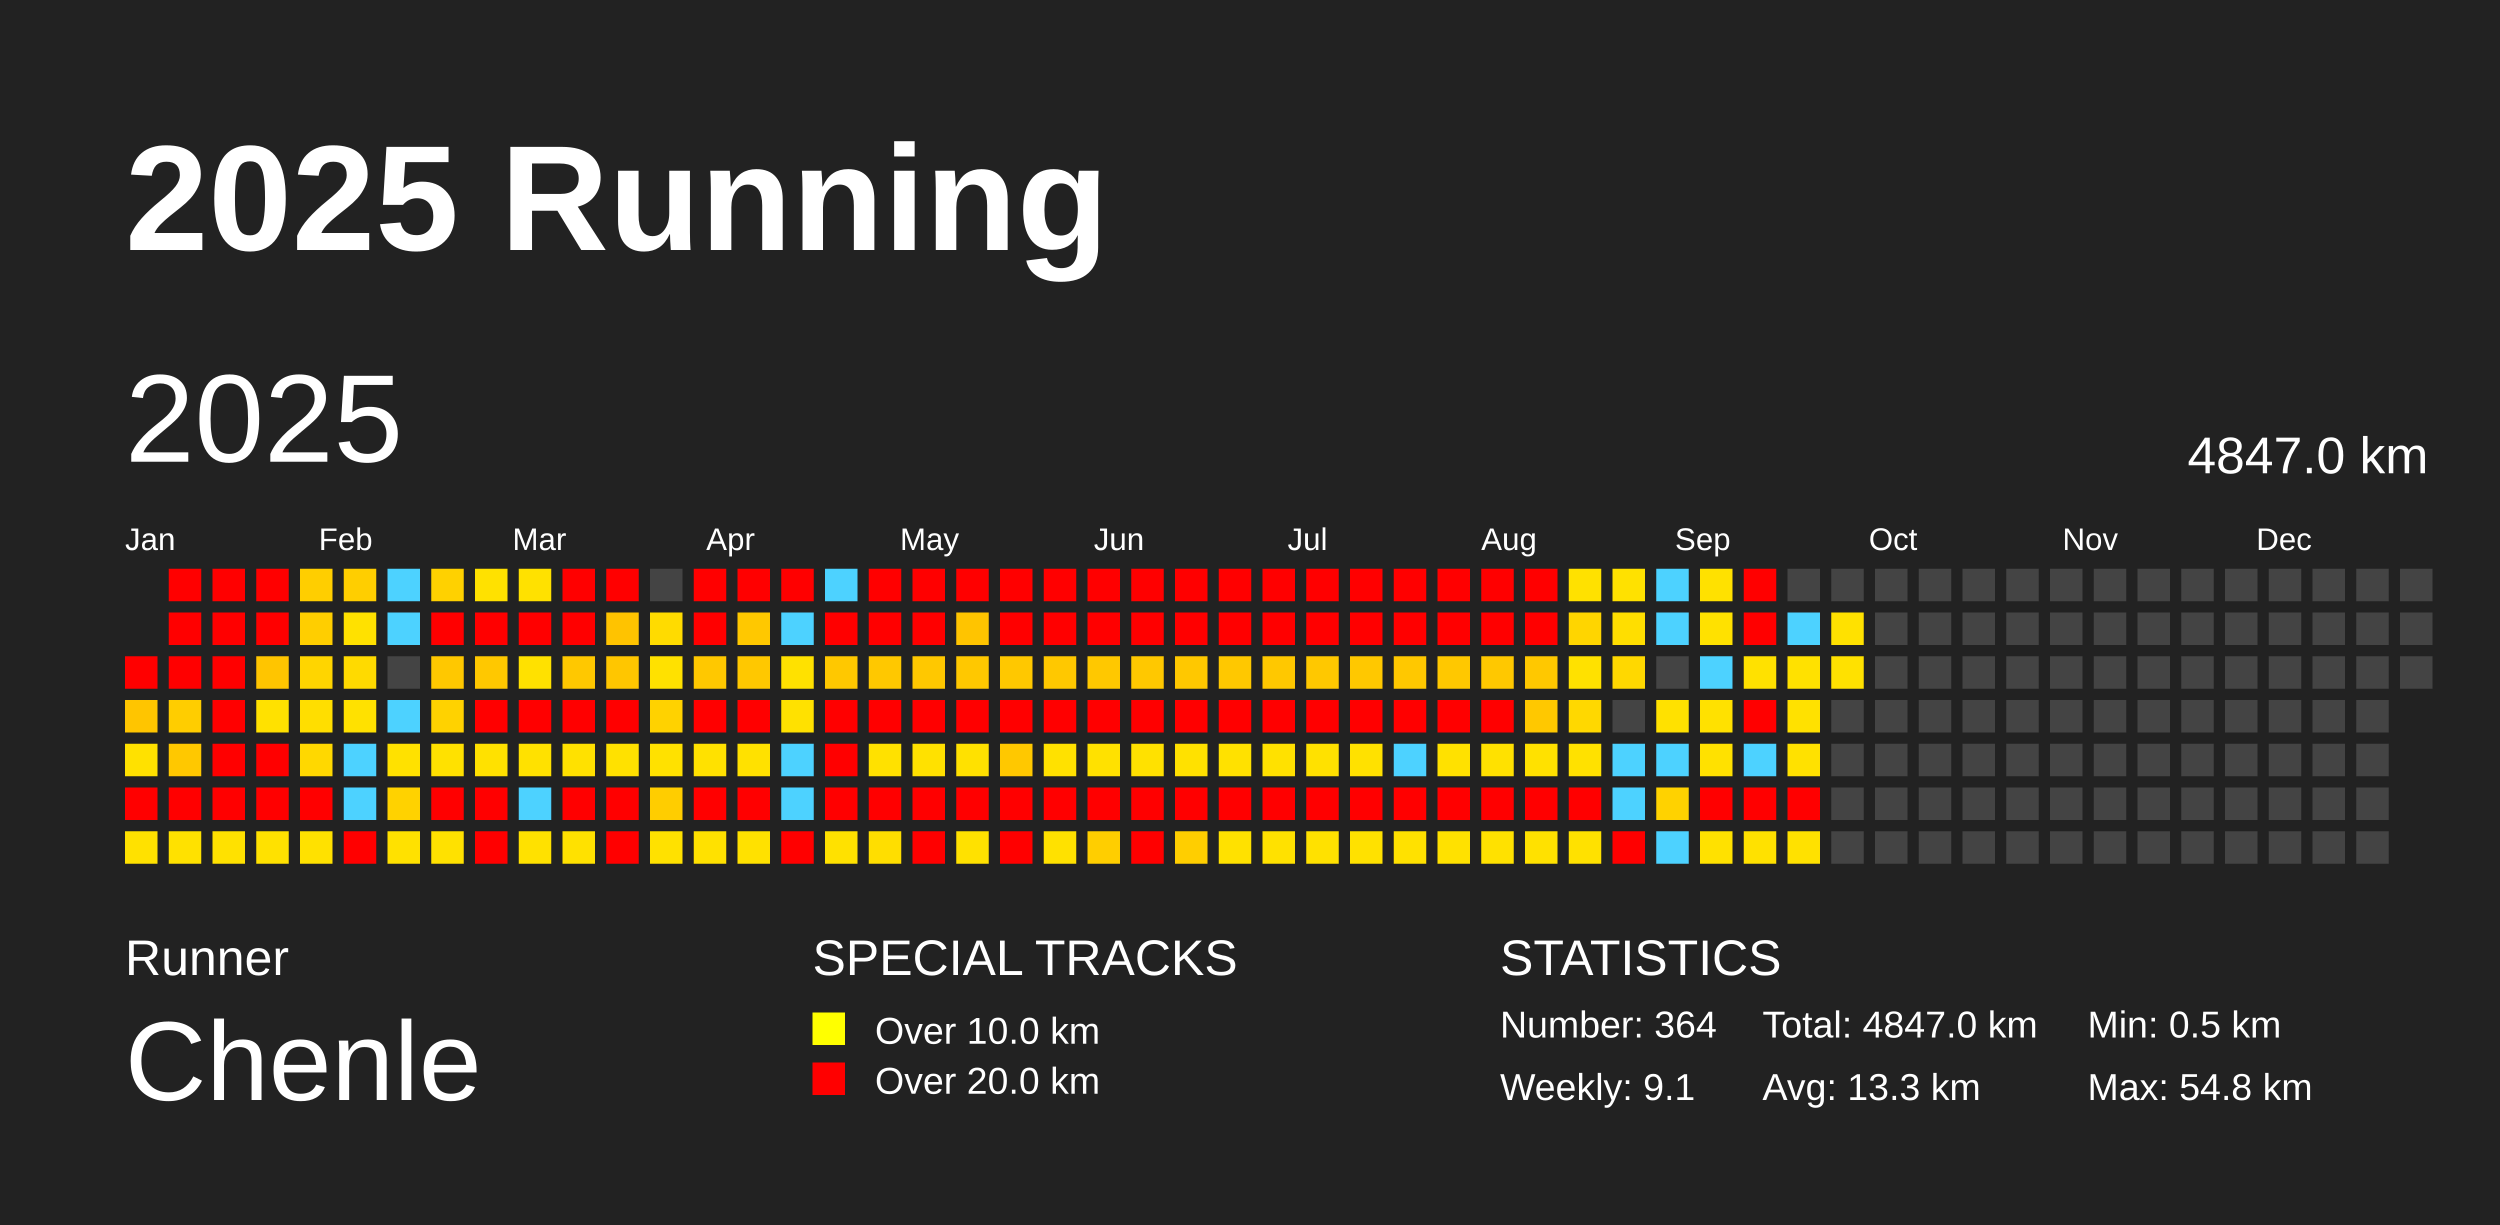
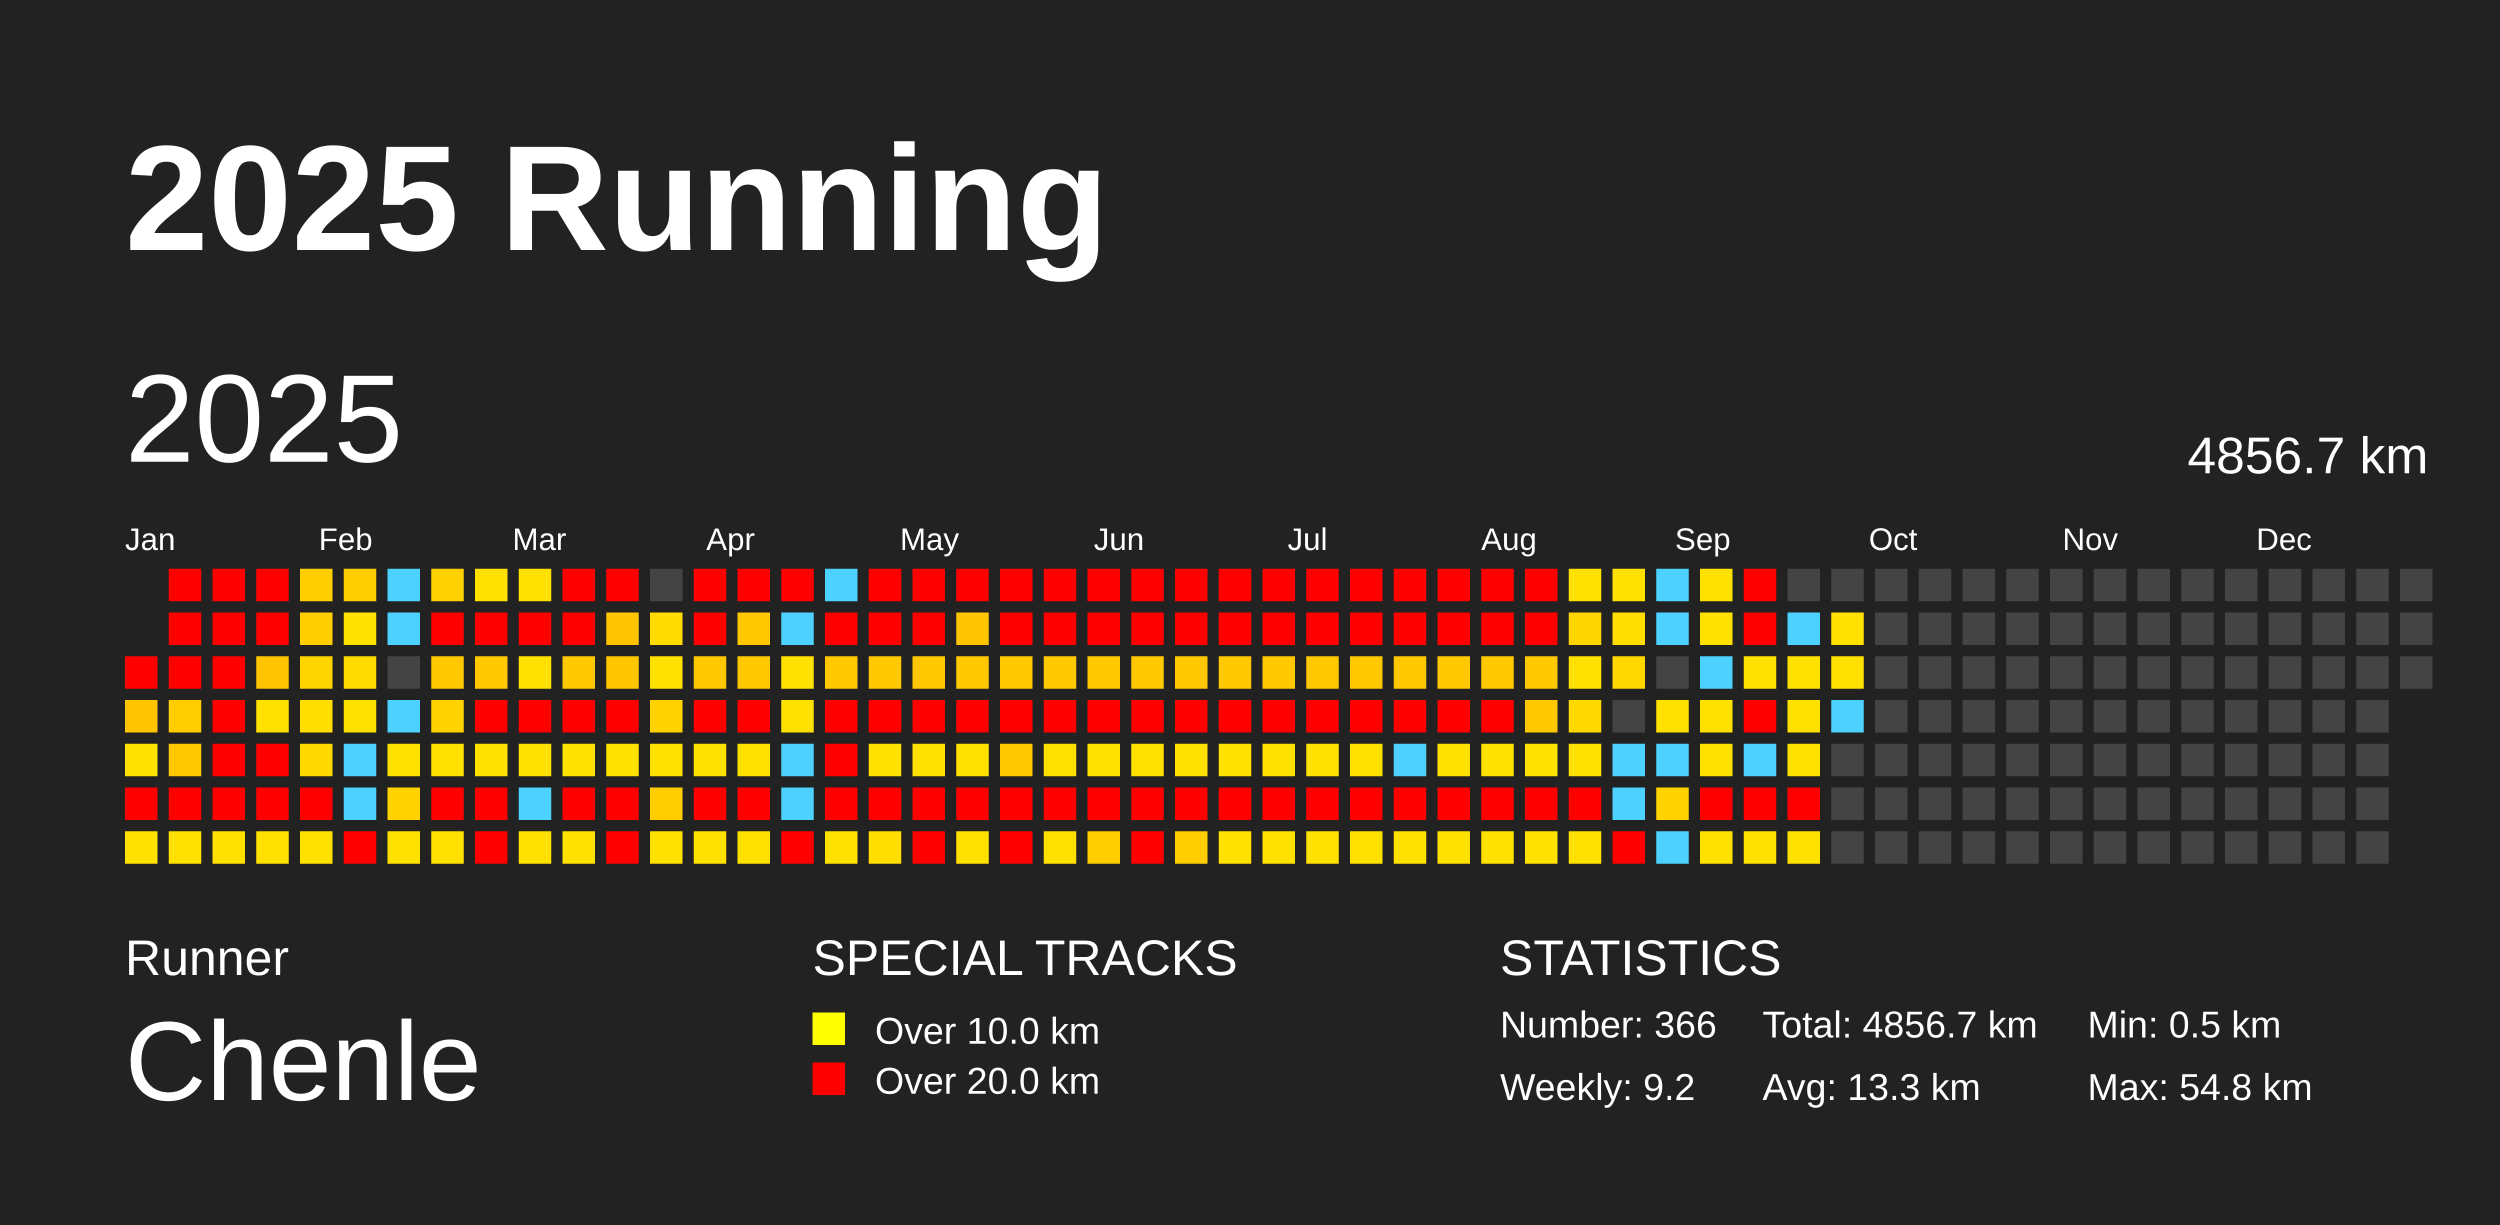
<svg xmlns="http://www.w3.org/2000/svg" baseProfile="full" height="98mm" version="1.1" viewBox="0,0,200,98" width="200mm">
  <defs />
  <rect fill="#222222" height="98" width="200" x="0" y="0" />
  <text fill="#FFFFFF" style="font-size:12px; font-family:Arial; font-weight:bold;" x="10" y="20">2025 Running</text>
  <text fill="#FFFFFF" style="font-size:4px; font-family:Arial" x="10" y="78">Runner</text>
  <text fill="#FFFFFF" style="font-size:9px; font-family:Arial" x="10" y="88">Chenle</text>
  <text fill="#FFFFFF" style="font-size:4px; font-family:Arial" x="65" y="78">SPECIAL TRACKS</text>
  <rect fill="yellow" height="2.6" width="2.6" x="65" y="81" />
  <text fill="#FFFFFF" style="font-size:3px; font-family:Arial" x="70" y="83.5">Over 10.0 km</text>
  <rect fill="red" height="2.6" width="2.6" x="65" y="85" />
  <text fill="#FFFFFF" style="font-size:3px; font-family:Arial" x="70" y="87.5">Over 20.0 km</text>
  <text fill="#FFFFFF" style="font-size:4px; font-family:Arial" x="120" y="78">STATISTICS</text>
-   <text fill="#FFFFFF" style="font-size:3px; font-family:Arial" x="120" y="83">Number: 364</text>
-   <text fill="#FFFFFF" style="font-size:3px; font-family:Arial" x="120" y="88">Weekly: 9.1</text>
-   <text fill="#FFFFFF" style="font-size:3px; font-family:Arial" x="141" y="83">Total: 4847.0 km</text>
+   <text fill="#FFFFFF" style="font-size:3px; font-family:Arial" x="120" y="83">Number: 366</text>
+   <text fill="#FFFFFF" style="font-size:3px; font-family:Arial" x="120" y="88">Weekly: 9.2</text>
+   <text fill="#FFFFFF" style="font-size:3px; font-family:Arial" x="141" y="83">Total: 4856.7 km</text>
  <text fill="#FFFFFF" style="font-size:3px; font-family:Arial" x="141" y="88">Avg: 13.3 km</text>
  <text fill="#FFFFFF" style="font-size:3px; font-family:Arial" x="167" y="83">Min: 0.5 km</text>
  <text fill="#FFFFFF" style="font-size:3px; font-family:Arial" x="167" y="88">Max: 54.8 km</text>
  <text dominant-baseline="hanging" fill="#FFFFFF" style="font-size:10.0px; font-family:Arial;" x="10" y="30">2025</text>
-   <text dominant-baseline="hanging" fill="#FFFFFF" style="font-size:4.125px; font-family:Arial;" x="175" y="35">4847.0 km</text>
+   <text dominant-baseline="hanging" fill="#FFFFFF" style="font-size:4.125px; font-family:Arial;" x="175" y="35">4856.7 km</text>
  <text fill="#FFFFFF" style="font-size:2.5px; font-family:Arial" x="10.0" y="44">Jan</text>
  <text fill="#FFFFFF" style="font-size:2.5px; font-family:Arial" x="25.5" y="44">Feb</text>
  <text fill="#FFFFFF" style="font-size:2.5px; font-family:Arial" x="41.0" y="44">Mar</text>
  <text fill="#FFFFFF" style="font-size:2.5px; font-family:Arial" x="56.5" y="44">Apr</text>
  <text fill="#FFFFFF" style="font-size:2.5px; font-family:Arial" x="72.0" y="44">May</text>
  <text fill="#FFFFFF" style="font-size:2.5px; font-family:Arial" x="87.5" y="44">Jun</text>
  <text fill="#FFFFFF" style="font-size:2.5px; font-family:Arial" x="103.0" y="44">Jul</text>
  <text fill="#FFFFFF" style="font-size:2.5px; font-family:Arial" x="118.5" y="44">Aug</text>
  <text fill="#FFFFFF" style="font-size:2.5px; font-family:Arial" x="134.0" y="44">Sep</text>
  <text fill="#FFFFFF" style="font-size:2.5px; font-family:Arial" x="149.5" y="44">Oct</text>
  <text fill="#FFFFFF" style="font-size:2.5px; font-family:Arial" x="165.0" y="44">Nov</text>
  <text fill="#FFFFFF" style="font-size:2.5px; font-family:Arial" x="180.5" y="44">Dec</text>
  <rect fill="red" height="2.6" width="2.6" x="10.0" y="52.5" />
  <rect fill="#ffc500" height="2.6" width="2.6" x="10.0" y="56.0" />
  <rect fill="#ffe100" height="2.6" width="2.6" x="10.0" y="59.5" />
  <rect fill="red" height="2.6" width="2.6" x="10.0" y="63.0" />
  <rect fill="#ffe100" height="2.6" width="2.6" x="10.0" y="66.5" />
  <rect fill="red" height="2.6" width="2.6" x="13.5" y="45.5" />
  <rect fill="red" height="2.6" width="2.6" x="13.5" y="49.0" />
  <rect fill="red" height="2.6" width="2.6" x="13.5" y="52.5" />
  <rect fill="#ffcd00" height="2.6" width="2.6" x="13.5" y="56.0" />
  <rect fill="#ffc800" height="2.6" width="2.6" x="13.5" y="59.5" />
  <rect fill="red" height="2.6" width="2.6" x="13.5" y="63.0" />
  <rect fill="#ffe100" height="2.6" width="2.6" x="13.5" y="66.5" />
  <rect fill="red" height="2.6" width="2.6" x="17.0" y="45.5" />
  <rect fill="red" height="2.6" width="2.6" x="17.0" y="49.0" />
  <rect fill="red" height="2.6" width="2.6" x="17.0" y="52.5" />
  <rect fill="red" height="2.6" width="2.6" x="17.0" y="56.0" />
  <rect fill="red" height="2.6" width="2.6" x="17.0" y="59.5" />
  <rect fill="red" height="2.6" width="2.6" x="17.0" y="63.0" />
  <rect fill="#ffe100" height="2.6" width="2.6" x="17.0" y="66.5" />
  <rect fill="red" height="2.6" width="2.6" x="20.5" y="45.5" />
  <rect fill="red" height="2.6" width="2.6" x="20.5" y="49.0" />
  <rect fill="#ffc500" height="2.6" width="2.6" x="20.5" y="52.5" />
  <rect fill="#ffe100" height="2.6" width="2.6" x="20.5" y="56.0" />
  <rect fill="red" height="2.6" width="2.6" x="20.5" y="59.5" />
  <rect fill="red" height="2.6" width="2.6" x="20.5" y="63.0" />
  <rect fill="#ffe100" height="2.6" width="2.6" x="20.5" y="66.5" />
  <rect fill="#ffce00" height="2.6" width="2.6" x="24.0" y="45.5" />
  <rect fill="#ffce00" height="2.6" width="2.6" x="24.0" y="49.0" />
  <rect fill="#ffd500" height="2.6" width="2.6" x="24.0" y="52.5" />
  <rect fill="#ffde00" height="2.6" width="2.6" x="24.0" y="56.0" />
  <rect fill="#ffd800" height="2.6" width="2.6" x="24.0" y="59.5" />
  <rect fill="red" height="2.6" width="2.6" x="24.0" y="63.0" />
  <rect fill="#ffe100" height="2.6" width="2.6" x="24.0" y="66.5" />
  <rect fill="#ffce00" height="2.6" width="2.6" x="27.5" y="45.5" />
  <rect fill="#ffe100" height="2.6" width="2.6" x="27.5" y="49.0" />
  <rect fill="#ffda00" height="2.6" width="2.6" x="27.5" y="52.5" />
  <rect fill="#ffe100" height="2.6" width="2.6" x="27.5" y="56.0" />
  <rect fill="#4dd2ff" height="2.6" width="2.6" x="27.5" y="59.5" />
  <rect fill="#4dd2ff" height="2.6" width="2.6" x="27.5" y="63.0" />
  <rect fill="red" height="2.6" width="2.6" x="27.5" y="66.5" />
  <rect fill="#4dd2ff" height="2.6" width="2.6" x="31.0" y="45.5" />
  <rect fill="#4dd2ff" height="2.6" width="2.6" x="31.0" y="49.0" />
  <rect fill="#444444" height="2.6" width="2.6" x="31.0" y="52.5" />
  <rect fill="#4dd2ff" height="2.6" width="2.6" x="31.0" y="56.0" />
  <rect fill="#ffe100" height="2.6" width="2.6" x="31.0" y="59.5" />
  <rect fill="#ffd200" height="2.6" width="2.6" x="31.0" y="63.0" />
  <rect fill="#ffe100" height="2.6" width="2.6" x="31.0" y="66.5" />
  <rect fill="#ffd100" height="2.6" width="2.6" x="34.5" y="45.5" />
  <rect fill="red" height="2.6" width="2.6" x="34.5" y="49.0" />
  <rect fill="#ffc800" height="2.6" width="2.6" x="34.5" y="52.5" />
  <rect fill="#ffd200" height="2.6" width="2.6" x="34.5" y="56.0" />
  <rect fill="#ffe100" height="2.6" width="2.6" x="34.5" y="59.5" />
  <rect fill="red" height="2.6" width="2.6" x="34.5" y="63.0" />
  <rect fill="#ffe100" height="2.6" width="2.6" x="34.5" y="66.5" />
  <rect fill="#ffe100" height="2.6" width="2.6" x="38.0" y="45.5" />
  <rect fill="red" height="2.6" width="2.6" x="38.0" y="49.0" />
  <rect fill="#ffc800" height="2.6" width="2.6" x="38.0" y="52.5" />
  <rect fill="red" height="2.6" width="2.6" x="38.0" y="56.0" />
  <rect fill="#ffe100" height="2.6" width="2.6" x="38.0" y="59.5" />
  <rect fill="red" height="2.6" width="2.6" x="38.0" y="63.0" />
  <rect fill="red" height="2.6" width="2.6" x="38.0" y="66.5" />
  <rect fill="#ffe100" height="2.6" width="2.6" x="41.5" y="45.5" />
  <rect fill="red" height="2.6" width="2.6" x="41.5" y="49.0" />
  <rect fill="#ffe100" height="2.6" width="2.6" x="41.5" y="52.5" />
  <rect fill="red" height="2.6" width="2.6" x="41.5" y="56.0" />
  <rect fill="#ffe100" height="2.6" width="2.6" x="41.5" y="59.5" />
  <rect fill="#4dd2ff" height="2.6" width="2.6" x="41.5" y="63.0" />
  <rect fill="#ffe100" height="2.6" width="2.6" x="41.5" y="66.5" />
  <rect fill="red" height="2.6" width="2.6" x="45.0" y="45.5" />
  <rect fill="red" height="2.6" width="2.6" x="45.0" y="49.0" />
  <rect fill="#ffc800" height="2.6" width="2.6" x="45.0" y="52.5" />
  <rect fill="red" height="2.6" width="2.6" x="45.0" y="56.0" />
  <rect fill="#ffe100" height="2.6" width="2.6" x="45.0" y="59.5" />
  <rect fill="red" height="2.6" width="2.6" x="45.0" y="63.0" />
  <rect fill="#ffe100" height="2.6" width="2.6" x="45.0" y="66.5" />
  <rect fill="red" height="2.6" width="2.6" x="48.5" y="45.5" />
  <rect fill="#ffc300" height="2.6" width="2.6" x="48.5" y="49.0" />
  <rect fill="#ffc600" height="2.6" width="2.6" x="48.5" y="52.5" />
  <rect fill="red" height="2.6" width="2.6" x="48.5" y="56.0" />
  <rect fill="#ffe100" height="2.6" width="2.6" x="48.5" y="59.5" />
  <rect fill="red" height="2.6" width="2.6" x="48.5" y="63.0" />
  <rect fill="red" height="2.6" width="2.6" x="48.5" y="66.5" />
  <rect fill="#444444" height="2.6" width="2.6" x="52.0" y="45.5" />
  <rect fill="#ffdb00" height="2.6" width="2.6" x="52.0" y="49.0" />
  <rect fill="#ffe100" height="2.6" width="2.6" x="52.0" y="52.5" />
  <rect fill="#ffd200" height="2.6" width="2.6" x="52.0" y="56.0" />
  <rect fill="#ffe100" height="2.6" width="2.6" x="52.0" y="59.5" />
  <rect fill="#ffcd00" height="2.6" width="2.6" x="52.0" y="63.0" />
  <rect fill="#ffe100" height="2.6" width="2.6" x="52.0" y="66.5" />
  <rect fill="red" height="2.6" width="2.6" x="55.5" y="45.5" />
  <rect fill="red" height="2.6" width="2.6" x="55.5" y="49.0" />
  <rect fill="#ffc800" height="2.6" width="2.6" x="55.5" y="52.5" />
  <rect fill="red" height="2.6" width="2.6" x="55.5" y="56.0" />
  <rect fill="#ffe100" height="2.6" width="2.6" x="55.5" y="59.5" />
  <rect fill="red" height="2.6" width="2.6" x="55.5" y="63.0" />
  <rect fill="#ffe100" height="2.6" width="2.6" x="55.5" y="66.5" />
  <rect fill="red" height="2.6" width="2.6" x="59.0" y="45.5" />
  <rect fill="#ffc800" height="2.6" width="2.6" x="59.0" y="49.0" />
  <rect fill="#ffc800" height="2.6" width="2.6" x="59.0" y="52.5" />
  <rect fill="red" height="2.6" width="2.6" x="59.0" y="56.0" />
  <rect fill="#ffe100" height="2.6" width="2.6" x="59.0" y="59.5" />
  <rect fill="red" height="2.6" width="2.6" x="59.0" y="63.0" />
  <rect fill="#ffe100" height="2.6" width="2.6" x="59.0" y="66.5" />
  <rect fill="red" height="2.6" width="2.6" x="62.5" y="45.5" />
  <rect fill="#4dd2ff" height="2.6" width="2.6" x="62.5" y="49.0" />
  <rect fill="#ffe100" height="2.6" width="2.6" x="62.5" y="52.5" />
  <rect fill="#ffe100" height="2.6" width="2.6" x="62.5" y="56.0" />
  <rect fill="#4dd2ff" height="2.6" width="2.6" x="62.5" y="59.5" />
  <rect fill="#4dd2ff" height="2.6" width="2.6" x="62.5" y="63.0" />
  <rect fill="red" height="2.6" width="2.6" x="62.5" y="66.5" />
  <rect fill="#4dd2ff" height="2.6" width="2.6" x="66.0" y="45.5" />
  <rect fill="red" height="2.6" width="2.6" x="66.0" y="49.0" />
  <rect fill="#ffc800" height="2.6" width="2.6" x="66.0" y="52.5" />
  <rect fill="red" height="2.6" width="2.6" x="66.0" y="56.0" />
  <rect fill="red" height="2.6" width="2.6" x="66.0" y="59.5" />
  <rect fill="red" height="2.6" width="2.6" x="66.0" y="63.0" />
  <rect fill="#ffe100" height="2.6" width="2.6" x="66.0" y="66.5" />
  <rect fill="red" height="2.6" width="2.6" x="69.5" y="45.5" />
  <rect fill="red" height="2.6" width="2.6" x="69.5" y="49.0" />
  <rect fill="#ffc800" height="2.6" width="2.6" x="69.5" y="52.5" />
  <rect fill="red" height="2.6" width="2.6" x="69.5" y="56.0" />
  <rect fill="#ffe100" height="2.6" width="2.6" x="69.5" y="59.5" />
  <rect fill="red" height="2.6" width="2.6" x="69.5" y="63.0" />
  <rect fill="#ffde00" height="2.6" width="2.6" x="69.5" y="66.5" />
  <rect fill="red" height="2.6" width="2.6" x="73.0" y="45.5" />
  <rect fill="red" height="2.6" width="2.6" x="73.0" y="49.0" />
  <rect fill="#ffc800" height="2.6" width="2.6" x="73.0" y="52.5" />
  <rect fill="red" height="2.6" width="2.6" x="73.0" y="56.0" />
  <rect fill="#ffe100" height="2.6" width="2.6" x="73.0" y="59.5" />
  <rect fill="red" height="2.6" width="2.6" x="73.0" y="63.0" />
  <rect fill="red" height="2.6" width="2.6" x="73.0" y="66.5" />
  <rect fill="red" height="2.6" width="2.6" x="76.5" y="45.5" />
  <rect fill="#ffc400" height="2.6" width="2.6" x="76.5" y="49.0" />
  <rect fill="#ffc800" height="2.6" width="2.6" x="76.5" y="52.5" />
  <rect fill="red" height="2.6" width="2.6" x="76.5" y="56.0" />
  <rect fill="#ffe100" height="2.6" width="2.6" x="76.5" y="59.5" />
  <rect fill="red" height="2.6" width="2.6" x="76.5" y="63.0" />
  <rect fill="#ffe100" height="2.6" width="2.6" x="76.5" y="66.5" />
  <rect fill="red" height="2.6" width="2.6" x="80.0" y="45.5" />
  <rect fill="red" height="2.6" width="2.6" x="80.0" y="49.0" />
  <rect fill="#ffc800" height="2.6" width="2.6" x="80.0" y="52.5" />
  <rect fill="red" height="2.6" width="2.6" x="80.0" y="56.0" />
  <rect fill="#ffc800" height="2.6" width="2.6" x="80.0" y="59.5" />
  <rect fill="red" height="2.6" width="2.6" x="80.0" y="63.0" />
  <rect fill="red" height="2.6" width="2.6" x="80.0" y="66.5" />
  <rect fill="red" height="2.6" width="2.6" x="83.5" y="45.5" />
  <rect fill="red" height="2.6" width="2.6" x="83.5" y="49.0" />
  <rect fill="#ffc800" height="2.6" width="2.6" x="83.5" y="52.5" />
  <rect fill="red" height="2.6" width="2.6" x="83.5" y="56.0" />
  <rect fill="#ffe100" height="2.6" width="2.6" x="83.5" y="59.5" />
  <rect fill="red" height="2.6" width="2.6" x="83.5" y="63.0" />
  <rect fill="#ffe100" height="2.6" width="2.6" x="83.5" y="66.5" />
  <rect fill="red" height="2.6" width="2.6" x="87.0" y="45.5" />
  <rect fill="red" height="2.6" width="2.6" x="87.0" y="49.0" />
  <rect fill="#ffc800" height="2.6" width="2.6" x="87.0" y="52.5" />
  <rect fill="red" height="2.6" width="2.6" x="87.0" y="56.0" />
  <rect fill="#ffe100" height="2.6" width="2.6" x="87.0" y="59.5" />
  <rect fill="red" height="2.6" width="2.6" x="87.0" y="63.0" />
  <rect fill="#ffce00" height="2.6" width="2.6" x="87.0" y="66.5" />
  <rect fill="red" height="2.6" width="2.6" x="90.5" y="45.5" />
  <rect fill="red" height="2.6" width="2.6" x="90.5" y="49.0" />
  <rect fill="#ffc800" height="2.6" width="2.6" x="90.5" y="52.5" />
  <rect fill="red" height="2.6" width="2.6" x="90.5" y="56.0" />
  <rect fill="#ffe100" height="2.6" width="2.6" x="90.5" y="59.5" />
  <rect fill="red" height="2.6" width="2.6" x="90.5" y="63.0" />
  <rect fill="red" height="2.6" width="2.6" x="90.5" y="66.5" />
  <rect fill="red" height="2.6" width="2.6" x="94.0" y="45.5" />
  <rect fill="red" height="2.6" width="2.6" x="94.0" y="49.0" />
  <rect fill="#ffc800" height="2.6" width="2.6" x="94.0" y="52.5" />
  <rect fill="red" height="2.6" width="2.6" x="94.0" y="56.0" />
  <rect fill="#ffe100" height="2.6" width="2.6" x="94.0" y="59.5" />
  <rect fill="red" height="2.6" width="2.6" x="94.0" y="63.0" />
  <rect fill="#ffce00" height="2.6" width="2.6" x="94.0" y="66.5" />
  <rect fill="red" height="2.6" width="2.6" x="97.5" y="45.5" />
  <rect fill="red" height="2.6" width="2.6" x="97.5" y="49.0" />
  <rect fill="#ffc800" height="2.6" width="2.6" x="97.5" y="52.5" />
  <rect fill="red" height="2.6" width="2.6" x="97.5" y="56.0" />
  <rect fill="#ffe100" height="2.6" width="2.6" x="97.5" y="59.5" />
  <rect fill="red" height="2.6" width="2.6" x="97.5" y="63.0" />
  <rect fill="#ffe100" height="2.6" width="2.6" x="97.5" y="66.5" />
  <rect fill="red" height="2.6" width="2.6" x="101.0" y="45.5" />
  <rect fill="red" height="2.6" width="2.6" x="101.0" y="49.0" />
  <rect fill="#ffc800" height="2.6" width="2.6" x="101.0" y="52.5" />
  <rect fill="red" height="2.6" width="2.6" x="101.0" y="56.0" />
  <rect fill="#ffe100" height="2.6" width="2.6" x="101.0" y="59.5" />
  <rect fill="red" height="2.6" width="2.6" x="101.0" y="63.0" />
  <rect fill="#ffe100" height="2.6" width="2.6" x="101.0" y="66.5" />
  <rect fill="red" height="2.6" width="2.6" x="104.5" y="45.5" />
  <rect fill="red" height="2.6" width="2.6" x="104.5" y="49.0" />
  <rect fill="#ffc800" height="2.6" width="2.6" x="104.5" y="52.5" />
  <rect fill="red" height="2.6" width="2.6" x="104.5" y="56.0" />
  <rect fill="#ffe100" height="2.6" width="2.6" x="104.5" y="59.5" />
  <rect fill="red" height="2.6" width="2.6" x="104.5" y="63.0" />
  <rect fill="#ffe100" height="2.6" width="2.6" x="104.5" y="66.5" />
  <rect fill="red" height="2.6" width="2.6" x="108.0" y="45.5" />
  <rect fill="red" height="2.6" width="2.6" x="108.0" y="49.0" />
  <rect fill="#ffc800" height="2.6" width="2.6" x="108.0" y="52.5" />
  <rect fill="red" height="2.6" width="2.6" x="108.0" y="56.0" />
  <rect fill="#ffe100" height="2.6" width="2.6" x="108.0" y="59.5" />
  <rect fill="red" height="2.6" width="2.6" x="108.0" y="63.0" />
  <rect fill="#ffe100" height="2.6" width="2.6" x="108.0" y="66.5" />
  <rect fill="red" height="2.6" width="2.6" x="111.5" y="45.5" />
  <rect fill="red" height="2.6" width="2.6" x="111.5" y="49.0" />
  <rect fill="#ffc800" height="2.6" width="2.6" x="111.5" y="52.5" />
  <rect fill="red" height="2.6" width="2.6" x="111.5" y="56.0" />
  <rect fill="#4dd2ff" height="2.6" width="2.6" x="111.5" y="59.5" />
  <rect fill="red" height="2.6" width="2.6" x="111.5" y="63.0" />
  <rect fill="#ffe100" height="2.6" width="2.6" x="111.5" y="66.5" />
  <rect fill="red" height="2.6" width="2.6" x="115.0" y="45.5" />
  <rect fill="red" height="2.6" width="2.6" x="115.0" y="49.0" />
  <rect fill="#ffc800" height="2.6" width="2.6" x="115.0" y="52.5" />
  <rect fill="red" height="2.6" width="2.6" x="115.0" y="56.0" />
  <rect fill="#ffe100" height="2.6" width="2.6" x="115.0" y="59.5" />
  <rect fill="red" height="2.6" width="2.6" x="115.0" y="63.0" />
  <rect fill="#ffe100" height="2.6" width="2.6" x="115.0" y="66.5" />
  <rect fill="red" height="2.6" width="2.6" x="118.5" y="45.5" />
  <rect fill="red" height="2.6" width="2.6" x="118.5" y="49.0" />
  <rect fill="#ffc800" height="2.6" width="2.6" x="118.5" y="52.5" />
  <rect fill="red" height="2.6" width="2.6" x="118.5" y="56.0" />
  <rect fill="#ffe100" height="2.6" width="2.6" x="118.5" y="59.5" />
  <rect fill="red" height="2.6" width="2.6" x="118.5" y="63.0" />
  <rect fill="#ffe100" height="2.6" width="2.6" x="118.5" y="66.5" />
  <rect fill="red" height="2.6" width="2.6" x="122.0" y="45.5" />
  <rect fill="red" height="2.6" width="2.6" x="122.0" y="49.0" />
  <rect fill="#ffc800" height="2.6" width="2.6" x="122.0" y="52.5" />
  <rect fill="#ffc800" height="2.6" width="2.6" x="122.0" y="56.0" />
  <rect fill="#ffe100" height="2.6" width="2.6" x="122.0" y="59.5" />
  <rect fill="red" height="2.6" width="2.6" x="122.0" y="63.0" />
  <rect fill="#ffe100" height="2.6" width="2.6" x="122.0" y="66.5" />
  <rect fill="#ffe100" height="2.6" width="2.6" x="125.5" y="45.5" />
  <rect fill="#ffd500" height="2.6" width="2.6" x="125.5" y="49.0" />
  <rect fill="#ffe100" height="2.6" width="2.6" x="125.5" y="52.5" />
  <rect fill="#ffd800" height="2.6" width="2.6" x="125.5" y="56.0" />
  <rect fill="#ffe100" height="2.6" width="2.6" x="125.5" y="59.5" />
  <rect fill="red" height="2.6" width="2.6" x="125.5" y="63.0" />
  <rect fill="#ffe100" height="2.6" width="2.6" x="125.5" y="66.5" />
  <rect fill="#ffe100" height="2.6" width="2.6" x="129.0" y="45.5" />
  <rect fill="#ffde00" height="2.6" width="2.6" x="129.0" y="49.0" />
  <rect fill="#ffd800" height="2.6" width="2.6" x="129.0" y="52.5" />
  <rect fill="#444444" height="2.6" width="2.6" x="129.0" y="56.0" />
  <rect fill="#4dd2ff" height="2.6" width="2.6" x="129.0" y="59.5" />
  <rect fill="#4dd2ff" height="2.6" width="2.6" x="129.0" y="63.0" />
  <rect fill="red" height="2.6" width="2.6" x="129.0" y="66.5" />
  <rect fill="#4dd2ff" height="2.6" width="2.6" x="132.5" y="45.5" />
  <rect fill="#4dd2ff" height="2.6" width="2.6" x="132.5" y="49.0" />
  <rect fill="#444444" height="2.6" width="2.6" x="132.5" y="52.5" />
  <rect fill="#ffe100" height="2.6" width="2.6" x="132.5" y="56.0" />
  <rect fill="#4dd2ff" height="2.6" width="2.6" x="132.5" y="59.5" />
  <rect fill="#ffd200" height="2.6" width="2.6" x="132.5" y="63.0" />
  <rect fill="#4dd2ff" height="2.6" width="2.6" x="132.5" y="66.5" />
  <rect fill="#ffe100" height="2.6" width="2.6" x="136.0" y="45.5" />
  <rect fill="#ffe100" height="2.6" width="2.6" x="136.0" y="49.0" />
  <rect fill="#4dd2ff" height="2.6" width="2.6" x="136.0" y="52.5" />
  <rect fill="#ffe100" height="2.6" width="2.6" x="136.0" y="56.0" />
  <rect fill="#ffe100" height="2.6" width="2.6" x="136.0" y="59.5" />
  <rect fill="red" height="2.6" width="2.6" x="136.0" y="63.0" />
  <rect fill="#ffe100" height="2.6" width="2.6" x="136.0" y="66.5" />
  <rect fill="red" height="2.6" width="2.6" x="139.5" y="45.5" />
  <rect fill="red" height="2.6" width="2.6" x="139.5" y="49.0" />
  <rect fill="#ffe100" height="2.6" width="2.6" x="139.5" y="52.5" />
  <rect fill="red" height="2.6" width="2.6" x="139.5" y="56.0" />
  <rect fill="#4dd2ff" height="2.6" width="2.6" x="139.5" y="59.5" />
  <rect fill="red" height="2.6" width="2.6" x="139.5" y="63.0" />
  <rect fill="#ffe100" height="2.6" width="2.6" x="139.5" y="66.5" />
  <rect fill="#444444" height="2.6" width="2.6" x="143.0" y="45.5" />
  <rect fill="#4dd2ff" height="2.6" width="2.6" x="143.0" y="49.0" />
  <rect fill="#ffe100" height="2.6" width="2.6" x="143.0" y="52.5" />
  <rect fill="#ffe100" height="2.6" width="2.6" x="143.0" y="56.0" />
  <rect fill="#ffe100" height="2.6" width="2.6" x="143.0" y="59.5" />
  <rect fill="red" height="2.6" width="2.6" x="143.0" y="63.0" />
  <rect fill="#ffe100" height="2.6" width="2.6" x="143.0" y="66.5" />
  <rect fill="#444444" height="2.6" width="2.6" x="146.5" y="45.5" />
  <rect fill="#ffe100" height="2.6" width="2.6" x="146.5" y="49.0" />
  <rect fill="#ffe100" height="2.6" width="2.6" x="146.5" y="52.5" />
-   <rect fill="#444444" height="2.6" width="2.6" x="146.5" y="56.0" />
+   <rect fill="#4dd2ff" height="2.6" width="2.6" x="146.5" y="56.0" />
  <rect fill="#444444" height="2.6" width="2.6" x="146.5" y="59.5" />
  <rect fill="#444444" height="2.6" width="2.6" x="146.5" y="63.0" />
  <rect fill="#444444" height="2.6" width="2.6" x="146.5" y="66.5" />
  <rect fill="#444444" height="2.6" width="2.6" x="150.0" y="45.5" />
  <rect fill="#444444" height="2.6" width="2.6" x="150.0" y="49.0" />
  <rect fill="#444444" height="2.6" width="2.6" x="150.0" y="52.5" />
  <rect fill="#444444" height="2.6" width="2.6" x="150.0" y="56.0" />
  <rect fill="#444444" height="2.6" width="2.6" x="150.0" y="59.5" />
  <rect fill="#444444" height="2.6" width="2.6" x="150.0" y="63.0" />
  <rect fill="#444444" height="2.6" width="2.6" x="150.0" y="66.5" />
  <rect fill="#444444" height="2.6" width="2.6" x="153.5" y="45.5" />
  <rect fill="#444444" height="2.6" width="2.6" x="153.5" y="49.0" />
  <rect fill="#444444" height="2.6" width="2.6" x="153.5" y="52.5" />
  <rect fill="#444444" height="2.6" width="2.6" x="153.5" y="56.0" />
  <rect fill="#444444" height="2.6" width="2.6" x="153.5" y="59.5" />
  <rect fill="#444444" height="2.6" width="2.6" x="153.5" y="63.0" />
  <rect fill="#444444" height="2.6" width="2.6" x="153.5" y="66.5" />
  <rect fill="#444444" height="2.6" width="2.6" x="157.0" y="45.5" />
  <rect fill="#444444" height="2.6" width="2.6" x="157.0" y="49.0" />
  <rect fill="#444444" height="2.6" width="2.6" x="157.0" y="52.5" />
  <rect fill="#444444" height="2.6" width="2.6" x="157.0" y="56.0" />
  <rect fill="#444444" height="2.6" width="2.6" x="157.0" y="59.5" />
  <rect fill="#444444" height="2.6" width="2.6" x="157.0" y="63.0" />
  <rect fill="#444444" height="2.6" width="2.6" x="157.0" y="66.5" />
  <rect fill="#444444" height="2.6" width="2.6" x="160.5" y="45.5" />
  <rect fill="#444444" height="2.6" width="2.6" x="160.5" y="49.0" />
  <rect fill="#444444" height="2.6" width="2.6" x="160.5" y="52.5" />
  <rect fill="#444444" height="2.6" width="2.6" x="160.5" y="56.0" />
  <rect fill="#444444" height="2.6" width="2.6" x="160.5" y="59.5" />
  <rect fill="#444444" height="2.6" width="2.6" x="160.5" y="63.0" />
  <rect fill="#444444" height="2.6" width="2.6" x="160.5" y="66.5" />
  <rect fill="#444444" height="2.6" width="2.6" x="164.0" y="45.5" />
  <rect fill="#444444" height="2.6" width="2.6" x="164.0" y="49.0" />
  <rect fill="#444444" height="2.6" width="2.6" x="164.0" y="52.5" />
  <rect fill="#444444" height="2.6" width="2.6" x="164.0" y="56.0" />
  <rect fill="#444444" height="2.6" width="2.6" x="164.0" y="59.5" />
  <rect fill="#444444" height="2.6" width="2.6" x="164.0" y="63.0" />
  <rect fill="#444444" height="2.6" width="2.6" x="164.0" y="66.5" />
  <rect fill="#444444" height="2.6" width="2.6" x="167.5" y="45.5" />
  <rect fill="#444444" height="2.6" width="2.6" x="167.5" y="49.0" />
  <rect fill="#444444" height="2.6" width="2.6" x="167.5" y="52.5" />
  <rect fill="#444444" height="2.6" width="2.6" x="167.5" y="56.0" />
  <rect fill="#444444" height="2.6" width="2.6" x="167.5" y="59.5" />
  <rect fill="#444444" height="2.6" width="2.6" x="167.5" y="63.0" />
  <rect fill="#444444" height="2.6" width="2.6" x="167.5" y="66.5" />
  <rect fill="#444444" height="2.6" width="2.6" x="171.0" y="45.5" />
  <rect fill="#444444" height="2.6" width="2.6" x="171.0" y="49.0" />
  <rect fill="#444444" height="2.6" width="2.6" x="171.0" y="52.5" />
  <rect fill="#444444" height="2.6" width="2.6" x="171.0" y="56.0" />
  <rect fill="#444444" height="2.6" width="2.6" x="171.0" y="59.5" />
  <rect fill="#444444" height="2.6" width="2.6" x="171.0" y="63.0" />
  <rect fill="#444444" height="2.6" width="2.6" x="171.0" y="66.5" />
  <rect fill="#444444" height="2.6" width="2.6" x="174.5" y="45.5" />
  <rect fill="#444444" height="2.6" width="2.6" x="174.5" y="49.0" />
  <rect fill="#444444" height="2.6" width="2.6" x="174.5" y="52.5" />
  <rect fill="#444444" height="2.6" width="2.6" x="174.5" y="56.0" />
  <rect fill="#444444" height="2.6" width="2.6" x="174.5" y="59.5" />
  <rect fill="#444444" height="2.6" width="2.6" x="174.5" y="63.0" />
  <rect fill="#444444" height="2.6" width="2.6" x="174.5" y="66.5" />
  <rect fill="#444444" height="2.6" width="2.6" x="178.0" y="45.5" />
  <rect fill="#444444" height="2.6" width="2.6" x="178.0" y="49.0" />
  <rect fill="#444444" height="2.6" width="2.6" x="178.0" y="52.5" />
  <rect fill="#444444" height="2.6" width="2.6" x="178.0" y="56.0" />
  <rect fill="#444444" height="2.6" width="2.6" x="178.0" y="59.5" />
  <rect fill="#444444" height="2.6" width="2.6" x="178.0" y="63.0" />
  <rect fill="#444444" height="2.6" width="2.6" x="178.0" y="66.5" />
  <rect fill="#444444" height="2.6" width="2.6" x="181.5" y="45.5" />
  <rect fill="#444444" height="2.6" width="2.6" x="181.5" y="49.0" />
  <rect fill="#444444" height="2.6" width="2.6" x="181.5" y="52.5" />
  <rect fill="#444444" height="2.6" width="2.6" x="181.5" y="56.0" />
  <rect fill="#444444" height="2.6" width="2.6" x="181.5" y="59.5" />
  <rect fill="#444444" height="2.6" width="2.6" x="181.5" y="63.0" />
  <rect fill="#444444" height="2.6" width="2.6" x="181.5" y="66.5" />
  <rect fill="#444444" height="2.6" width="2.6" x="185.0" y="45.5" />
  <rect fill="#444444" height="2.6" width="2.6" x="185.0" y="49.0" />
  <rect fill="#444444" height="2.6" width="2.6" x="185.0" y="52.5" />
  <rect fill="#444444" height="2.6" width="2.6" x="185.0" y="56.0" />
  <rect fill="#444444" height="2.6" width="2.6" x="185.0" y="59.5" />
  <rect fill="#444444" height="2.6" width="2.6" x="185.0" y="63.0" />
  <rect fill="#444444" height="2.6" width="2.6" x="185.0" y="66.5" />
  <rect fill="#444444" height="2.6" width="2.6" x="188.5" y="45.5" />
  <rect fill="#444444" height="2.6" width="2.6" x="188.5" y="49.0" />
  <rect fill="#444444" height="2.6" width="2.6" x="188.5" y="52.5" />
  <rect fill="#444444" height="2.6" width="2.6" x="188.5" y="56.0" />
  <rect fill="#444444" height="2.6" width="2.6" x="188.5" y="59.5" />
  <rect fill="#444444" height="2.6" width="2.6" x="188.5" y="63.0" />
  <rect fill="#444444" height="2.6" width="2.6" x="188.5" y="66.5" />
  <rect fill="#444444" height="2.6" width="2.6" x="192.0" y="45.5" />
  <rect fill="#444444" height="2.6" width="2.6" x="192.0" y="49.0" />
  <rect fill="#444444" height="2.6" width="2.6" x="192.0" y="52.5" />
</svg>
